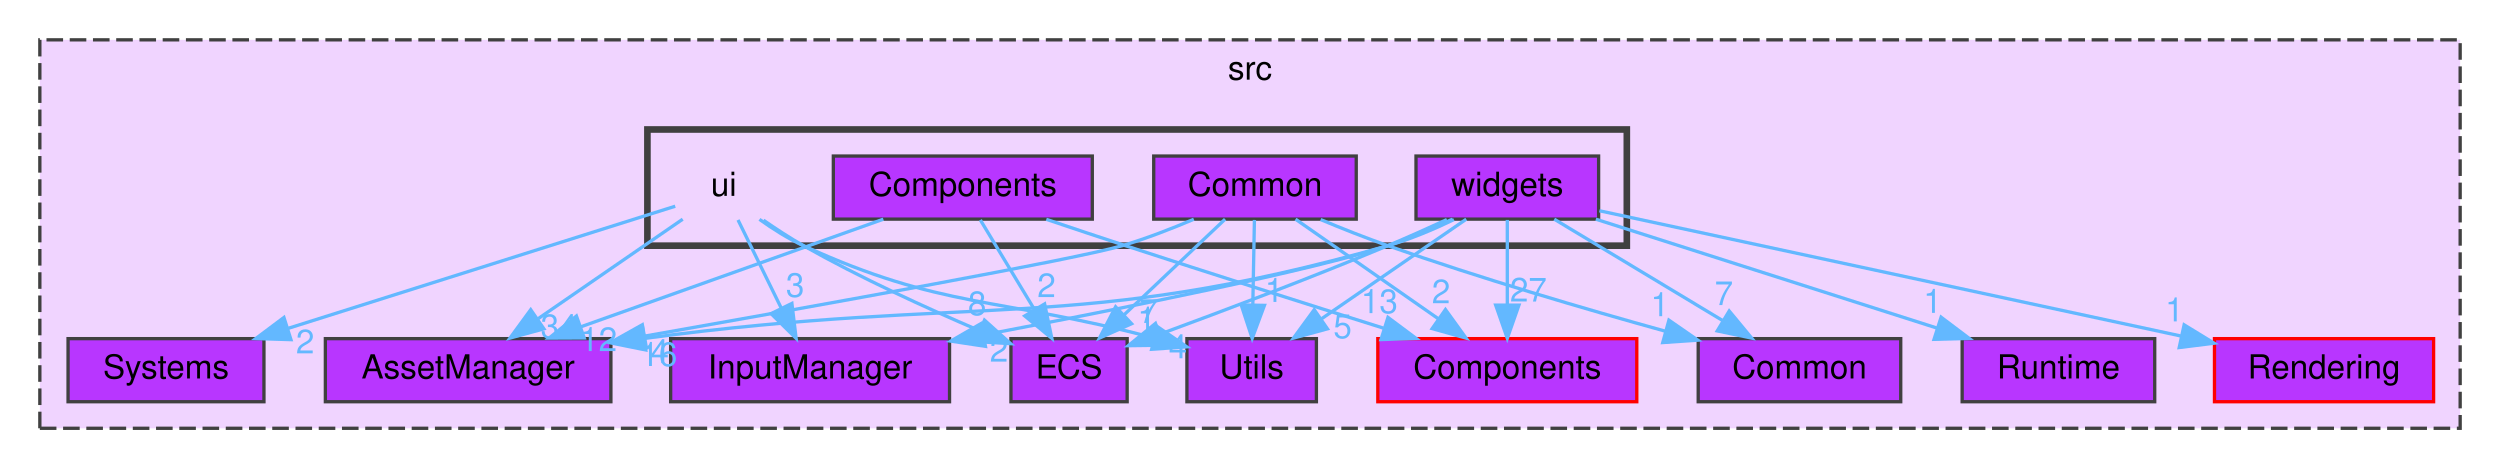
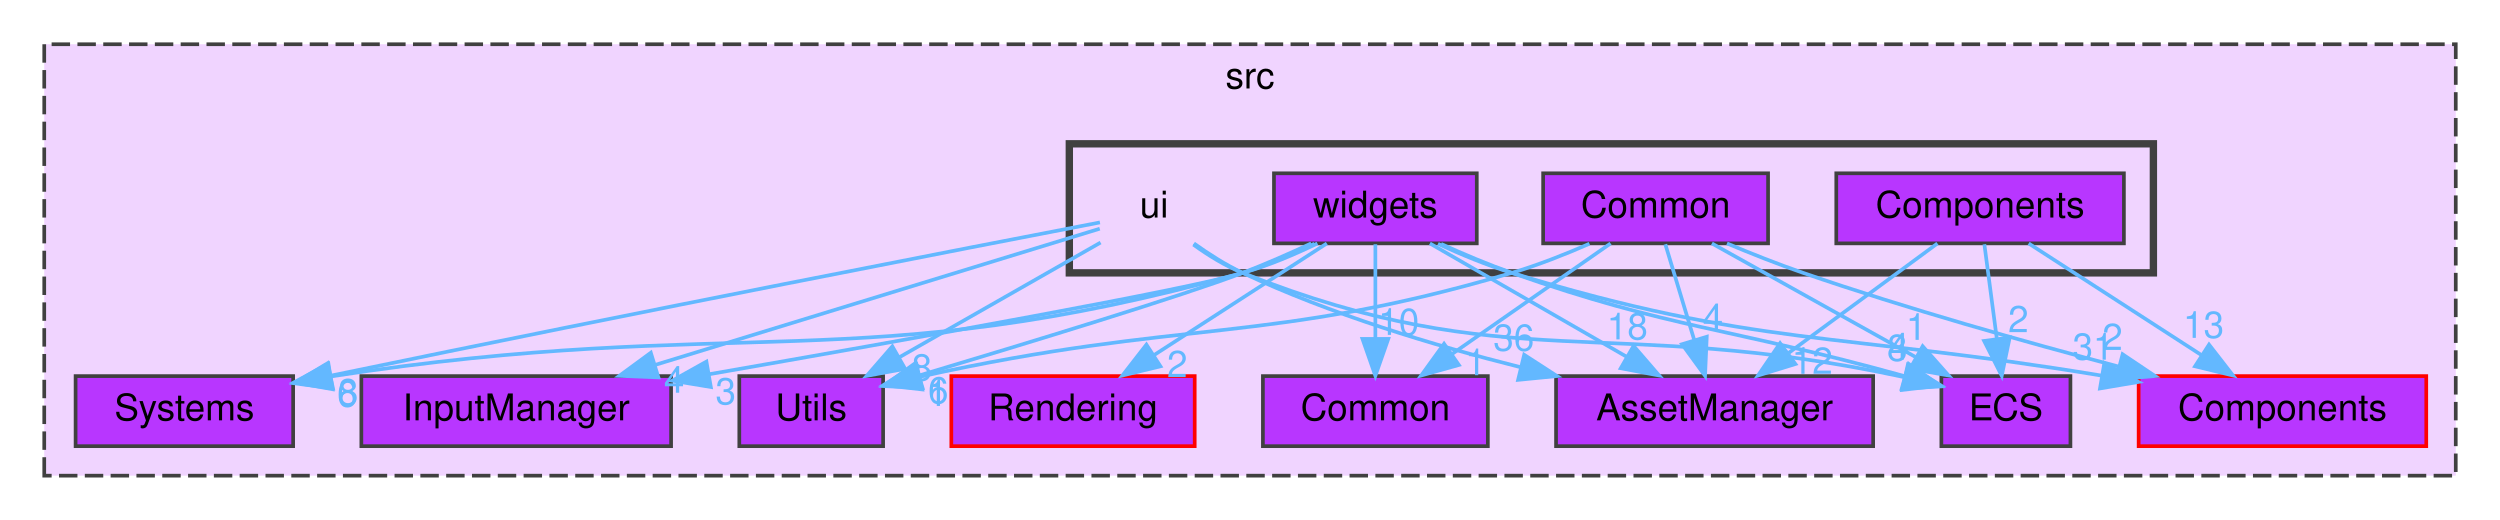
- <svg xmlns="http://www.w3.org/2000/svg" xmlns:xlink="http://www.w3.org/1999/xlink" width="753pt" height="141pt" viewBox="0.00 0.00 753.00 141.00">
+ <svg xmlns="http://www.w3.org/2000/svg" xmlns:xlink="http://www.w3.org/1999/xlink" width="678pt" height="141pt" viewBox="0.00 0.00 678.00 141.00">
  <g id="graph0" class="graph" transform="scale(1 1) rotate(0) translate(4 137)">
    <g id="clust1" class="cluster">
      <g id="a_clust1">
        <a xlink:href="dir_68267d1309a1af8e8297ef4c3efbcdba.html" target="_top" xlink:title="src">
-           <polygon fill="#f0d4ff" stroke="#404040" stroke-dasharray="5,2" points="8,-8 8,-125 737,-125 737,-8 8,-8" />
-           <text text-anchor="middle" x="372.5" y="-113" font-family="Helvetica,sans-Serif" font-size="10.00">src</text>
+           <polygon fill="#f0d4ff" stroke="#404040" stroke-dasharray="5,2" points="8,-8 8,-125 662,-125 662,-8 8,-8" />
+           <text text-anchor="middle" x="335" y="-113" font-family="Helvetica,sans-Serif" font-size="10.00">src</text>
        </a>
      </g>
    </g>
    <g id="clust2" class="cluster">
      <g id="a_clust2">
        <a xlink:href="dir_da5c6b39c0a2f54e57df6799511cd3ab.html" target="_top">
-           <polygon fill="#f0d4ff" stroke="#404040" stroke-width="2" points="191,-63 191,-98 486,-98 486,-63 191,-63" />
+           <polygon fill="#f0d4ff" stroke="#404040" stroke-width="2" points="286,-63 286,-98 580,-98 580,-63 286,-63" />
        </a>
      </g>
    </g>
    <g id="node1" class="node">
      <g id="a_node1">
        <a xlink:href="dir_17dd1609571feee8469e465ffa40a219.html" target="_top" xlink:title="AssetManager">
-           <polygon fill="#b836ff" stroke="#404040" points="180,-35 94,-35 94,-16 180,-16 180,-35" />
-           <text text-anchor="middle" x="137" y="-23" font-family="Helvetica,sans-Serif" font-size="10.00">AssetManager</text>
+           <polygon fill="#b836ff" stroke="#404040" points="504,-35 418,-35 418,-16 504,-16 504,-35" />
+           <text text-anchor="middle" x="461" y="-23" font-family="Helvetica,sans-Serif" font-size="10.00">AssetManager</text>
        </a>
      </g>
    </g>
    <g id="node2" class="node">
      <g id="a_node2">
        <a xlink:href="dir_6aed981759055a22f0901385cc3ba5db.html" target="_top" xlink:title="InputManager">
-           <polygon fill="#b836ff" stroke="#404040" points="282,-35 198,-35 198,-16 282,-16 282,-35" />
-           <text text-anchor="middle" x="240" y="-23" font-family="Helvetica,sans-Serif" font-size="10.00">InputManager</text>
+           <polygon fill="#b836ff" stroke="#404040" points="178,-35 94,-35 94,-16 178,-16 178,-35" />
+           <text text-anchor="middle" x="136" y="-23" font-family="Helvetica,sans-Serif" font-size="10.00">InputManager</text>
        </a>
      </g>
    </g>
    <g id="node3" class="node">
      <g id="a_node3">
        <a xlink:href="dir_900c20bb70493231141df6997ccd6b87.html" target="_top" xlink:title="Systems">
          <polygon fill="#b836ff" stroke="#404040" points="75.5,-35 16.5,-35 16.5,-16 75.5,-16 75.5,-35" />
          <text text-anchor="middle" x="46" y="-23" font-family="Helvetica,sans-Serif" font-size="10.00">Systems</text>
        </a>
      </g>
    </g>
    <g id="node4" class="node">
      <g id="a_node4">
        <a xlink:href="dir_a7363e98f9e0bdd87618633653859815.html" target="_top" xlink:title="Utils">
-           <polygon fill="#b836ff" stroke="#404040" points="392.5,-35 353.5,-35 353.5,-16 392.5,-16 392.5,-35" />
-           <text text-anchor="middle" x="373" y="-23" font-family="Helvetica,sans-Serif" font-size="10.00">Utils</text>
+           <polygon fill="#b836ff" stroke="#404040" points="235.5,-35 196.5,-35 196.5,-16 235.5,-16 235.5,-35" />
+           <text text-anchor="middle" x="216" y="-23" font-family="Helvetica,sans-Serif" font-size="10.00">Utils</text>
        </a>
      </g>
    </g>
    <g id="node5" class="node">
      <g id="a_node5">
        <a xlink:href="dir_b1a122bf62c958266ec5bf64d14fde5a.html" target="_top" xlink:title="ECS">
-           <polygon fill="#b836ff" stroke="#404040" points="335.5,-35 300.5,-35 300.5,-16 335.5,-16 335.5,-35" />
-           <text text-anchor="middle" x="318" y="-23" font-family="Helvetica,sans-Serif" font-size="10.00">ECS</text>
+           <polygon fill="#b836ff" stroke="#404040" points="557.5,-35 522.5,-35 522.5,-16 557.5,-16 557.5,-35" />
+           <text text-anchor="middle" x="540" y="-23" font-family="Helvetica,sans-Serif" font-size="10.00">ECS</text>
        </a>
      </g>
    </g>
    <g id="node6" class="node">
      <g id="a_node6">
        <a xlink:href="dir_ba210d1fa67db7bee1bb22e0a3c11d9f.html" target="_top" xlink:title="Common">
-           <polygon fill="#b836ff" stroke="#404040" points="568.5,-35 507.5,-35 507.5,-16 568.5,-16 568.5,-35" />
-           <text text-anchor="middle" x="538" y="-23" font-family="Helvetica,sans-Serif" font-size="10.00">Common</text>
+           <polygon fill="#b836ff" stroke="#404040" points="399.5,-35 338.5,-35 338.5,-16 399.5,-16 399.5,-35" />
+           <text text-anchor="middle" x="369" y="-23" font-family="Helvetica,sans-Serif" font-size="10.00">Common</text>
        </a>
      </g>
    </g>
    <g id="node7" class="node">
      <g id="a_node7">
        <a xlink:href="dir_c610c8504d46288da7634b3c0b18263f.html" target="_top" xlink:title="Components">
-           <polygon fill="#b836ff" stroke="red" points="489,-35 411,-35 411,-16 489,-16 489,-35" />
-           <text text-anchor="middle" x="450" y="-23" font-family="Helvetica,sans-Serif" font-size="10.00">Components</text>
+           <polygon fill="#b836ff" stroke="red" points="654,-35 576,-35 576,-16 654,-16 654,-35" />
+           <text text-anchor="middle" x="615" y="-23" font-family="Helvetica,sans-Serif" font-size="10.00">Components</text>
        </a>
      </g>
    </g>
    <g id="node8" class="node">
      <g id="a_node8">
        <a xlink:href="dir_d4e015951b263415729819c1a4b61808.html" target="_top" xlink:title="Rendering">
-           <polygon fill="#b836ff" stroke="red" points="729,-35 663,-35 663,-16 729,-16 729,-35" />
-           <text text-anchor="middle" x="696" y="-23" font-family="Helvetica,sans-Serif" font-size="10.00">Rendering</text>
+           <polygon fill="#b836ff" stroke="red" points="320,-35 254,-35 254,-16 320,-16 320,-35" />
+           <text text-anchor="middle" x="287" y="-23" font-family="Helvetica,sans-Serif" font-size="10.00">Rendering</text>
        </a>
      </g>
    </g>
    <g id="node9" class="node">
-       <g id="a_node9">
-         <a xlink:href="dir_336443d5468dfc2bb33128b4e5b96f42.html" target="_top" xlink:title="Runtime">
-           <polygon fill="#b836ff" stroke="#404040" points="645,-35 587,-35 587,-16 645,-16 645,-35" />
-           <text text-anchor="middle" x="616" y="-23" font-family="Helvetica,sans-Serif" font-size="10.00">Runtime</text>
-         </a>
-       </g>
-     </g>
-     <g id="node10" class="node">
-       <text text-anchor="middle" x="214" y="-78" font-family="Helvetica,sans-Serif" font-size="10.00">ui</text>
+       <text text-anchor="middle" x="309" y="-78" font-family="Helvetica,sans-Serif" font-size="10.00">ui</text>
    </g>
    <g id="edge1" class="edge">
      <g id="a_edge1">
-         <a xlink:href="dir_000017_000001.html" target="_top">
-           <path fill="none" stroke="#63b8ff" d="M201.63,-70.98C189.91,-62.92 172.08,-50.65 158.11,-41.03" />
-           <polygon fill="#63b8ff" stroke="#63b8ff" points="159.82,-37.96 149.6,-35.17 155.85,-43.72 159.82,-37.96" />
+         <a xlink:href="dir_000016_000001.html" target="_top">
+           <path fill="none" stroke="#63b8ff" d="M319.78,-70.99C323.76,-68.14 328.43,-65.15 333,-63 356.78,-51.8 384.7,-43.35 408.39,-37.41" />
+           <polygon fill="#63b8ff" stroke="#63b8ff" points="409.36,-40.78 418.25,-35.02 407.71,-33.98 409.36,-40.78" />
        </a>
      </g>
      <g id="a_edge1-headlabel">
-         <a xlink:href="dir_000017_000001.html" target="_top" xlink:title="34">
-           <text text-anchor="middle" x="164.39" y="-35.16" font-family="Helvetica,sans-Serif" font-size="10.00" fill="#63b8ff">34</text>
+         <a xlink:href="dir_000016_000001.html" target="_top" xlink:title="36">
+           <text text-anchor="middle" x="406.53" y="-41.89" font-family="Helvetica,sans-Serif" font-size="10.00" fill="#63b8ff">36</text>
        </a>
      </g>
    </g>
    <g id="edge2" class="edge">
      <g id="a_edge2">
-         <a xlink:href="dir_000017_000009.html" target="_top">
-           <path fill="none" stroke="#63b8ff" d="M218.29,-70.75C221.81,-63.57 226.91,-53.18 231.28,-44.27" />
-           <polygon fill="#63b8ff" stroke="#63b8ff" points="234.52,-45.61 235.79,-35.09 228.24,-42.53 234.52,-45.61" />
+         <a xlink:href="dir_000016_000009.html" target="_top">
+           <path fill="none" stroke="#63b8ff" d="M294.25,-74.98C267.77,-66.87 211.42,-49.61 173.62,-38.02" />
+           <polygon fill="#63b8ff" stroke="#63b8ff" points="174.55,-34.65 163.96,-35.07 172.5,-41.34 174.55,-34.65" />
        </a>
      </g>
      <g id="a_edge2-headlabel">
-         <a xlink:href="dir_000017_000009.html" target="_top" xlink:title="3">
-           <text text-anchor="middle" x="235.49" y="-47.59" font-family="Helvetica,sans-Serif" font-size="10.00" fill="#63b8ff">3</text>
+         <a xlink:href="dir_000016_000009.html" target="_top" xlink:title="4">
+           <text text-anchor="middle" x="178.82" y="-30.49" font-family="Helvetica,sans-Serif" font-size="10.00" fill="#63b8ff">4</text>
        </a>
      </g>
    </g>
    <g id="edge3" class="edge">
      <g id="a_edge3">
-         <a xlink:href="dir_000017_000015.html" target="_top">
-           <path fill="none" stroke="#63b8ff" d="M199.38,-74.89C173.63,-66.76 119.42,-49.66 82.85,-38.12" />
-           <polygon fill="#63b8ff" stroke="#63b8ff" points="83.63,-34.7 73.04,-35.03 81.52,-41.38 83.63,-34.7" />
+         <a xlink:href="dir_000016_000014.html" target="_top">
+           <path fill="none" stroke="#63b8ff" d="M294.3,-76.68C259.81,-70.03 170.74,-52.76 85.62,-35.1" />
+           <polygon fill="#63b8ff" stroke="#63b8ff" points="86.3,-31.66 75.8,-33.05 84.88,-38.52 86.3,-31.66" />
        </a>
      </g>
      <g id="a_edge3-headlabel">
-         <a xlink:href="dir_000017_000015.html" target="_top" xlink:title="2">
-           <text text-anchor="middle" x="87.91" y="-30.57" font-family="Helvetica,sans-Serif" font-size="10.00" fill="#63b8ff">2</text>
+         <a xlink:href="dir_000016_000014.html" target="_top" xlink:title="8">
+           <text text-anchor="middle" x="90.4" y="-27.12" font-family="Helvetica,sans-Serif" font-size="10.00" fill="#63b8ff">8</text>
        </a>
      </g>
    </g>
    <g id="edge4" class="edge">
      <g id="a_edge4">
-         <a xlink:href="dir_000017_000018.html" target="_top">
-           <path fill="none" stroke="#63b8ff" d="M224.75,-70.93C228.73,-68.08 233.4,-65.1 238,-63 279.99,-43.79 295.77,-47.76 343.75,-35.19" />
-           <polygon fill="#63b8ff" stroke="#63b8ff" points="344.72,-38.55 353.45,-32.54 342.88,-31.8 344.72,-38.55" />
+         <a xlink:href="dir_000016_000017.html" target="_top">
+           <path fill="none" stroke="#63b8ff" d="M294.47,-71.22C279.9,-62.92 257.22,-49.99 239.98,-40.16" />
+           <polygon fill="#63b8ff" stroke="#63b8ff" points="241.47,-36.98 231.05,-35.07 238,-43.07 241.47,-36.98" />
        </a>
      </g>
      <g id="a_edge4-headlabel">
-         <a xlink:href="dir_000017_000018.html" target="_top" xlink:title="7">
-           <text text-anchor="middle" x="342" y="-39.74" font-family="Helvetica,sans-Serif" font-size="10.00" fill="#63b8ff">7</text>
+         <a xlink:href="dir_000016_000017.html" target="_top" xlink:title="8">
+           <text text-anchor="middle" x="246" y="-33.8" font-family="Helvetica,sans-Serif" font-size="10.00" fill="#63b8ff">8</text>
        </a>
      </g>
    </g>
    <g id="edge5" class="edge">
      <g id="a_edge5">
-         <a xlink:href="dir_000017_000007.html" target="_top">
-           <path fill="none" stroke="#63b8ff" d="M225.94,-70.68C229.71,-68.07 233.95,-65.29 238,-63 255,-53.38 274.99,-44.25 290.74,-37.53" />
-           <polygon fill="#63b8ff" stroke="#63b8ff" points="292.53,-40.58 300.4,-33.49 289.83,-34.12 292.53,-40.58" />
+         <a xlink:href="dir_000016_000007.html" target="_top">
+           <path fill="none" stroke="#63b8ff" d="M319.64,-70.67C323.61,-67.79 328.3,-64.87 333,-63 405.3,-34.27 432.06,-51.92 512.33,-34.74" />
+           <polygon fill="#63b8ff" stroke="#63b8ff" points="513.4,-38.08 522.39,-32.46 511.86,-31.25 513.4,-38.08" />
        </a>
      </g>
      <g id="a_edge5-headlabel">
-         <a xlink:href="dir_000017_000007.html" target="_top" xlink:title="8">
-           <text text-anchor="middle" x="290.31" y="-42.09" font-family="Helvetica,sans-Serif" font-size="10.00" fill="#63b8ff">8</text>
-         </a>
-       </g>
-     </g>
-     <g id="node11" class="node">
-       <g id="a_node11">
+         <a xlink:href="dir_000016_000007.html" target="_top" xlink:title="8">
+           <text text-anchor="middle" x="510.52" y="-39.14" font-family="Helvetica,sans-Serif" font-size="10.00" fill="#63b8ff">8</text>
+         </a>
+       </g>
+     </g>
+     <g id="node10" class="node">
+       <g id="a_node10">
        <a xlink:href="dir_d7ad328dce0a2963719b09f0a7b7580e.html" target="_top" xlink:title="Common">
-           <polygon fill="#b836ff" stroke="#404040" points="404.5,-90 343.5,-90 343.5,-71 404.5,-71 404.5,-90" />
-           <text text-anchor="middle" x="374" y="-78" font-family="Helvetica,sans-Serif" font-size="10.00">Common</text>
+           <polygon fill="#b836ff" stroke="#404040" points="475.5,-90 414.5,-90 414.5,-71 475.5,-71 475.5,-90" />
+           <text text-anchor="middle" x="445" y="-78" font-family="Helvetica,sans-Serif" font-size="10.00">Common</text>
        </a>
      </g>
    </g>
    <g id="edge6" class="edge">
      <g id="a_edge6">
        <a xlink:href="dir_000003_000001.html" target="_top">
-           <path fill="none" stroke="#63b8ff" d="M355.57,-70.96C348.88,-68.11 341.2,-65.13 334,-63 320.37,-58.97 243.82,-45.21 190.27,-35.78" />
-           <polygon fill="#63b8ff" stroke="#63b8ff" points="190.68,-32.3 180.22,-34.02 189.47,-39.19 190.68,-32.3" />
+           <path fill="none" stroke="#63b8ff" d="M447.64,-70.75C449.76,-63.72 452.81,-53.62 455.46,-44.84" />
+           <polygon fill="#63b8ff" stroke="#63b8ff" points="458.87,-45.67 458.41,-35.09 452.17,-43.65 458.87,-45.67" />
        </a>
      </g>
      <g id="a_edge6-headlabel">
        <a xlink:href="dir_000003_000001.html" target="_top" xlink:title="4">
-           <text text-anchor="middle" x="194.71" y="-27.62" font-family="Helvetica,sans-Serif" font-size="10.00" fill="#63b8ff">4</text>
+           <text text-anchor="middle" x="460.55" y="-47.44" font-family="Helvetica,sans-Serif" font-size="10.00" fill="#63b8ff">4</text>
        </a>
      </g>
    </g>
    <g id="edge7" class="edge">
      <g id="a_edge7">
-         <a xlink:href="dir_000003_000018.html" target="_top">
-           <path fill="none" stroke="#63b8ff" d="M373.83,-70.75C373.7,-63.8 373.52,-53.85 373.35,-45.13" />
-           <polygon fill="#63b8ff" stroke="#63b8ff" points="376.85,-45.02 373.16,-35.09 369.85,-45.15 376.85,-45.02" />
+         <a xlink:href="dir_000003_000017.html" target="_top">
+           <path fill="none" stroke="#63b8ff" d="M427.06,-70.9C420.55,-68.05 413.05,-65.08 406,-63 339.32,-43.38 317.6,-50.75 245.59,-34.85" />
+           <polygon fill="#63b8ff" stroke="#63b8ff" points="246.1,-31.38 235.58,-32.56 244.55,-38.2 246.1,-31.38" />
        </a>
      </g>
      <g id="a_edge7-headlabel">
-         <a xlink:href="dir_000003_000018.html" target="_top" xlink:title="1">
-           <text text-anchor="middle" x="379.76" y="-46.06" font-family="Helvetica,sans-Serif" font-size="10.00" fill="#63b8ff">1</text>
+         <a xlink:href="dir_000003_000017.html" target="_top" xlink:title="1">
+           <text text-anchor="middle" x="250.24" y="-26.91" font-family="Helvetica,sans-Serif" font-size="10.00" fill="#63b8ff">1</text>
        </a>
      </g>
    </g>
    <g id="edge8" class="edge">
      <g id="a_edge8">
        <a xlink:href="dir_000003_000007.html" target="_top">
-           <path fill="none" stroke="#63b8ff" d="M365,-70.98C356.81,-63.23 344.49,-51.58 334.53,-42.14" />
-           <polygon fill="#63b8ff" stroke="#63b8ff" points="336.83,-39.5 327.16,-35.17 332.02,-44.59 336.83,-39.5" />
+           <path fill="none" stroke="#63b8ff" d="M460.26,-70.98C475.13,-62.69 497.98,-49.94 515.42,-40.22" />
+           <polygon fill="#63b8ff" stroke="#63b8ff" points="517.43,-43.1 524.46,-35.17 514.02,-36.99 517.43,-43.1" />
        </a>
      </g>
      <g id="a_edge8-headlabel">
        <a xlink:href="dir_000003_000007.html" target="_top" xlink:title="1">
-           <text text-anchor="middle" x="341.39" y="-37.41" font-family="Helvetica,sans-Serif" font-size="10.00" fill="#63b8ff">1</text>
+           <text text-anchor="middle" x="515.68" y="-44.83" font-family="Helvetica,sans-Serif" font-size="10.00" fill="#63b8ff">1</text>
        </a>
      </g>
    </g>
    <g id="edge9" class="edge">
      <g id="a_edge9">
        <a xlink:href="dir_000003_000002.html" target="_top">
-           <path fill="none" stroke="#63b8ff" d="M393.78,-70.86C400.18,-68.19 407.34,-65.35 414,-63 441.62,-53.27 473.31,-43.97 497.74,-37.2" />
-           <polygon fill="#63b8ff" stroke="#63b8ff" points="498.68,-40.57 507.39,-34.54 496.82,-33.82 498.68,-40.57" />
+           <path fill="none" stroke="#63b8ff" d="M432.79,-70.98C421.22,-62.92 403.62,-50.65 389.84,-41.03" />
+           <polygon fill="#63b8ff" stroke="#63b8ff" points="391.64,-38.02 381.43,-35.17 387.63,-43.76 391.64,-38.02" />
        </a>
      </g>
      <g id="a_edge9-headlabel">
        <a xlink:href="dir_000003_000002.html" target="_top" xlink:title="1">
-           <text text-anchor="middle" x="495.96" y="-41.76" font-family="Helvetica,sans-Serif" font-size="10.00" fill="#63b8ff">1</text>
+           <text text-anchor="middle" x="396.21" y="-35.25" font-family="Helvetica,sans-Serif" font-size="10.00" fill="#63b8ff">1</text>
        </a>
      </g>
    </g>
    <g id="edge10" class="edge">
      <g id="a_edge10">
        <a xlink:href="dir_000003_000004.html" target="_top">
-           <path fill="none" stroke="#63b8ff" d="M386.21,-70.98C397.78,-62.92 415.38,-50.65 429.16,-41.03" />
-           <polygon fill="#63b8ff" stroke="#63b8ff" points="431.37,-43.76 437.57,-35.17 427.36,-38.02 431.37,-43.76" />
+           <path fill="none" stroke="#63b8ff" d="M464.36,-70.98C470.85,-68.26 478.18,-65.35 485,-63 513.17,-53.27 545.42,-44.21 570.75,-37.54" />
+           <polygon fill="#63b8ff" stroke="#63b8ff" points="571.65,-40.92 580.45,-35.02 569.89,-34.15 571.65,-40.92" />
        </a>
      </g>
      <g id="a_edge10-headlabel">
        <a xlink:href="dir_000003_000004.html" target="_top" xlink:title="2">
-           <text text-anchor="middle" x="430.04" y="-45.65" font-family="Helvetica,sans-Serif" font-size="10.00" fill="#63b8ff">2</text>
-         </a>
-       </g>
-     </g>
-     <g id="node12" class="node">
-       <g id="a_node12">
+           <text text-anchor="middle" x="568.89" y="-42.08" font-family="Helvetica,sans-Serif" font-size="10.00" fill="#63b8ff">2</text>
+         </a>
+       </g>
+     </g>
+     <g id="node11" class="node">
+       <g id="a_node11">
        <a xlink:href="dir_03b2673553046158dff6b880fc282c90.html" target="_top" xlink:title="Components">
-           <polygon fill="#b836ff" stroke="#404040" points="325,-90 247,-90 247,-71 325,-71 325,-90" />
-           <text text-anchor="middle" x="286" y="-78" font-family="Helvetica,sans-Serif" font-size="10.00">Components</text>
+           <polygon fill="#b836ff" stroke="#404040" points="572,-90 494,-90 494,-71 572,-71 572,-90" />
+           <text text-anchor="middle" x="533" y="-78" font-family="Helvetica,sans-Serif" font-size="10.00">Components</text>
        </a>
      </g>
    </g>
    <g id="edge11" class="edge">
      <g id="a_edge11">
        <a xlink:href="dir_000005_000001.html" target="_top">
-           <path fill="none" stroke="#63b8ff" d="M262.06,-70.98C237.44,-62.23 198.88,-48.51 171.08,-38.62" />
-           <polygon fill="#63b8ff" stroke="#63b8ff" points="171.97,-35.22 161.38,-35.17 169.62,-41.82 171.97,-35.22" />
+           <path fill="none" stroke="#63b8ff" d="M521.43,-70.98C510.58,-63 494.12,-50.88 481.12,-41.31" />
+           <polygon fill="#63b8ff" stroke="#63b8ff" points="482.91,-38.28 472.78,-35.17 478.76,-43.92 482.91,-38.28" />
        </a>
      </g>
      <g id="a_edge11-headlabel">
        <a xlink:href="dir_000005_000001.html" target="_top" xlink:title="12">
-           <text text-anchor="middle" x="176.31" y="-31.25" font-family="Helvetica,sans-Serif" font-size="10.00" fill="#63b8ff">12</text>
+           <text text-anchor="middle" x="487.48" y="-35.62" font-family="Helvetica,sans-Serif" font-size="10.00" fill="#63b8ff">12</text>
        </a>
      </g>
    </g>
    <g id="edge12" class="edge">
      <g id="a_edge12">
        <a xlink:href="dir_000005_000007.html" target="_top">
-           <path fill="none" stroke="#63b8ff" d="M291.28,-70.75C295.71,-63.42 302.16,-52.73 307.62,-43.7" />
-           <polygon fill="#63b8ff" stroke="#63b8ff" points="310.64,-45.46 312.81,-35.09 304.65,-41.84 310.64,-45.46" />
+           <path fill="none" stroke="#63b8ff" d="M534.16,-70.75C535.07,-63.8 536.39,-53.85 537.54,-45.13" />
+           <polygon fill="#63b8ff" stroke="#63b8ff" points="541.03,-45.46 538.87,-35.09 534.09,-44.54 541.03,-45.46" />
        </a>
      </g>
      <g id="a_edge12-headlabel">
        <a xlink:href="dir_000005_000007.html" target="_top" xlink:title="2">
-           <text text-anchor="middle" x="311.21" y="-47.5" font-family="Helvetica,sans-Serif" font-size="10.00" fill="#63b8ff">2</text>
+           <text text-anchor="middle" x="543.37" y="-46.9" font-family="Helvetica,sans-Serif" font-size="10.00" fill="#63b8ff">2</text>
        </a>
      </g>
    </g>
    <g id="edge13" class="edge">
      <g id="a_edge13">
        <a xlink:href="dir_000005_000004.html" target="_top">
-           <path fill="none" stroke="#63b8ff" d="M311.15,-70.94C318.8,-68.36 327.24,-65.54 335,-63 360.9,-54.53 390.17,-45.24 412.7,-38.16" />
-           <polygon fill="#63b8ff" stroke="#63b8ff" points="414.05,-41.4 422.54,-35.07 411.95,-34.72 414.05,-41.4" />
+           <path fill="none" stroke="#63b8ff" d="M546.17,-70.98C558.77,-62.84 578,-50.41 592.94,-40.76" />
+           <polygon fill="#63b8ff" stroke="#63b8ff" points="595.09,-43.54 601.59,-35.17 591.29,-37.66 595.09,-43.54" />
        </a>
      </g>
      <g id="a_edge13-headlabel">
        <a xlink:href="dir_000005_000004.html" target="_top" xlink:title="13">
-           <text text-anchor="middle" x="411.47" y="-42.69" font-family="Helvetica,sans-Serif" font-size="10.00" fill="#63b8ff">13</text>
-         </a>
-       </g>
-     </g>
-     <g id="node13" class="node">
-       <g id="a_node13">
+           <text text-anchor="middle" x="593.61" y="-45.37" font-family="Helvetica,sans-Serif" font-size="10.00" fill="#63b8ff">13</text>
+         </a>
+       </g>
+     </g>
+     <g id="node12" class="node">
+       <g id="a_node12">
        <a xlink:href="dir_f3911b9629b0e27ea480d06d47573cbf.html" target="_top" xlink:title="widgets">
-           <polygon fill="#b836ff" stroke="#404040" points="477.5,-90 422.5,-90 422.5,-71 477.5,-71 477.5,-90" />
-           <text text-anchor="middle" x="450" y="-78" font-family="Helvetica,sans-Serif" font-size="10.00">widgets</text>
+           <polygon fill="#b836ff" stroke="#404040" points="396.5,-90 341.5,-90 341.5,-71 396.5,-71 396.5,-90" />
+           <text text-anchor="middle" x="369" y="-78" font-family="Helvetica,sans-Serif" font-size="10.00">widgets</text>
        </a>
      </g>
    </g>
    <g id="edge14" class="edge">
      <g id="a_edge14">
-         <a xlink:href="dir_000019_000001.html" target="_top">
-           <path fill="none" stroke="#63b8ff" d="M433.91,-70.85C427.83,-67.92 420.75,-64.92 414,-63 320.09,-36.32 290.58,-48.53 190.06,-35.06" />
-           <polygon fill="#63b8ff" stroke="#63b8ff" points="190.5,-31.59 180.11,-33.68 189.53,-38.52 190.5,-31.59" />
+         <a xlink:href="dir_000018_000001.html" target="_top">
+           <path fill="none" stroke="#63b8ff" d="M383.78,-70.98C398.18,-62.69 420.31,-49.94 437.19,-40.22" />
+           <polygon fill="#63b8ff" stroke="#63b8ff" points="439.03,-43.19 445.95,-35.17 435.54,-37.13 439.03,-43.19" />
        </a>
      </g>
      <g id="a_edge14-headlabel">
-         <a xlink:href="dir_000019_000001.html" target="_top" xlink:title="16">
-           <text text-anchor="middle" x="194.45" y="-26.77" font-family="Helvetica,sans-Serif" font-size="10.00" fill="#63b8ff">16</text>
+         <a xlink:href="dir_000018_000001.html" target="_top" xlink:title="18">
+           <text text-anchor="middle" x="437.33" y="-44.95" font-family="Helvetica,sans-Serif" font-size="10.00" fill="#63b8ff">18</text>
+         </a>
+       </g>
+     </g>
+     <g id="edge15" class="edge">
+       <g id="a_edge15">
+         <a xlink:href="dir_000018_000009.html" target="_top">
+           <path fill="none" stroke="#63b8ff" d="M352.49,-70.9C346.48,-68.05 339.55,-65.07 333,-63 319.37,-58.69 242,-44.86 188.38,-35.52" />
+           <polygon fill="#63b8ff" stroke="#63b8ff" points="188.78,-32.04 178.33,-33.77 187.58,-38.93 188.78,-32.04" />
+         </a>
+       </g>
+       <g id="a_edge15-headlabel">
+         <a xlink:href="dir_000018_000009.html" target="_top" xlink:title="3">
+           <text text-anchor="middle" x="192.81" y="-27.35" font-family="Helvetica,sans-Serif" font-size="10.00" fill="#63b8ff">3</text>
        </a>
      </g>
    </g>
    <g id="edge16" class="edge">
      <g id="a_edge16">
-         <a xlink:href="dir_000019_000009.html" target="_top">
-           <path fill="none" stroke="#63b8ff" d="M433.46,-70.98C427.45,-68.14 420.53,-65.15 414,-63 391.81,-55.69 335.03,-44.26 292.32,-36.14" />
-           <polygon fill="#63b8ff" stroke="#63b8ff" points="292.82,-32.68 282.35,-34.26 291.52,-39.56 292.82,-32.68" />
+         <a xlink:href="dir_000018_000014.html" target="_top">
+           <path fill="none" stroke="#63b8ff" d="M353.28,-70.98C347.12,-68 339.89,-64.91 333,-63 229.16,-34.14 196.3,-51.98 85.63,-34.9" />
+           <polygon fill="#63b8ff" stroke="#63b8ff" points="86.18,-31.44 75.75,-33.31 85.07,-38.35 86.18,-31.44" />
        </a>
      </g>
      <g id="a_edge16-headlabel">
-         <a xlink:href="dir_000019_000009.html" target="_top" xlink:title="2">
-           <text text-anchor="middle" x="296.88" y="-28.06" font-family="Helvetica,sans-Serif" font-size="10.00" fill="#63b8ff">2</text>
+         <a xlink:href="dir_000018_000014.html" target="_top" xlink:title="6">
+           <text text-anchor="middle" x="90.18" y="-26.71" font-family="Helvetica,sans-Serif" font-size="10.00" fill="#63b8ff">6</text>
        </a>
      </g>
    </g>
    <g id="edge17" class="edge">
      <g id="a_edge17">
-         <a xlink:href="dir_000019_000018.html" target="_top">
-           <path fill="none" stroke="#63b8ff" d="M437.63,-70.98C425.91,-62.92 408.08,-50.65 394.11,-41.03" />
-           <polygon fill="#63b8ff" stroke="#63b8ff" points="395.82,-37.96 385.6,-35.17 391.85,-43.72 395.82,-37.96" />
+         <a xlink:href="dir_000018_000017.html" target="_top">
+           <path fill="none" stroke="#63b8ff" d="M351.61,-70.99C345.77,-68.27 339.16,-65.36 333,-63 316.92,-56.83 274.38,-43.87 245.28,-35.17" />
+           <polygon fill="#63b8ff" stroke="#63b8ff" points="246.2,-31.79 235.61,-32.29 244.2,-38.5 246.2,-31.79" />
        </a>
      </g>
      <g id="a_edge17-headlabel">
-         <a xlink:href="dir_000019_000018.html" target="_top" xlink:title="5">
-           <text text-anchor="middle" x="400.39" y="-35.16" font-family="Helvetica,sans-Serif" font-size="10.00" fill="#63b8ff">5</text>
+         <a xlink:href="dir_000018_000017.html" target="_top" xlink:title="6">
+           <text text-anchor="middle" x="250.45" y="-27.6" font-family="Helvetica,sans-Serif" font-size="10.00" fill="#63b8ff">6</text>
        </a>
      </g>
    </g>
    <g id="edge18" class="edge">
      <g id="a_edge18">
-         <a xlink:href="dir_000019_000007.html" target="_top">
-           <path fill="none" stroke="#63b8ff" d="M431.79,-70.87C426.12,-68.26 419.83,-65.44 414,-63 391.03,-53.38 364.55,-43.4 345.23,-36.3" />
-           <polygon fill="#63b8ff" stroke="#63b8ff" points="346.43,-33.02 335.83,-32.88 344.03,-39.59 346.43,-33.02" />
+         <a xlink:href="dir_000018_000007.html" target="_top">
+           <path fill="none" stroke="#63b8ff" d="M386.83,-70.84C392.83,-68.12 399.63,-65.24 406,-63 449.57,-47.7 464.02,-48.44 512.5,-34.99" />
+           <polygon fill="#63b8ff" stroke="#63b8ff" points="513.65,-38.3 522.32,-32.2 511.74,-31.57 513.65,-38.3" />
        </a>
      </g>
      <g id="a_edge18-headlabel">
-         <a xlink:href="dir_000019_000007.html" target="_top" xlink:title="4">
-           <text text-anchor="middle" x="350.78" y="-29.08" font-family="Helvetica,sans-Serif" font-size="10.00" fill="#63b8ff">4</text>
+         <a xlink:href="dir_000018_000007.html" target="_top" xlink:title="4">
+           <text text-anchor="middle" x="510.97" y="-39.51" font-family="Helvetica,sans-Serif" font-size="10.00" fill="#63b8ff">4</text>
        </a>
      </g>
    </g>
    <g id="edge19" class="edge">
      <g id="a_edge19">
-         <a xlink:href="dir_000019_000002.html" target="_top">
-           <path fill="none" stroke="#63b8ff" d="M464.14,-70.98C477.79,-62.77 498.69,-50.18 514.78,-40.49" />
-           <polygon fill="#63b8ff" stroke="#63b8ff" points="516.84,-43.33 523.6,-35.17 513.23,-37.33 516.84,-43.33" />
+         <a xlink:href="dir_000018_000002.html" target="_top">
+           <path fill="none" stroke="#63b8ff" d="M369,-70.75C369,-63.8 369,-53.85 369,-45.13" />
+           <polygon fill="#63b8ff" stroke="#63b8ff" points="372.5,-45.09 369,-35.09 365.5,-45.09 372.5,-45.09" />
        </a>
      </g>
      <g id="a_edge19-headlabel">
-         <a xlink:href="dir_000019_000002.html" target="_top" xlink:title="7">
-           <text text-anchor="middle" x="515.23" y="-45.11" font-family="Helvetica,sans-Serif" font-size="10.00" fill="#63b8ff">7</text>
+         <a xlink:href="dir_000018_000002.html" target="_top" xlink:title="10">
+           <text text-anchor="middle" x="375.34" y="-46.18" font-family="Helvetica,sans-Serif" font-size="10.00" fill="#63b8ff">10</text>
        </a>
      </g>
    </g>
    <g id="edge20" class="edge">
      <g id="a_edge20">
-         <a xlink:href="dir_000019_000004.html" target="_top">
-           <path fill="none" stroke="#63b8ff" d="M450,-70.75C450,-63.8 450,-53.85 450,-45.13" />
-           <polygon fill="#63b8ff" stroke="#63b8ff" points="453.5,-45.09 450,-35.09 446.5,-45.09 453.5,-45.09" />
+         <a xlink:href="dir_000018_000004.html" target="_top">
+           <path fill="none" stroke="#63b8ff" d="M385.98,-70.87C392.15,-68.02 399.27,-65.05 406,-63 472.49,-42.74 493.65,-47.11 565.92,-35.14" />
+           <polygon fill="#63b8ff" stroke="#63b8ff" points="566.7,-38.55 575.97,-33.42 565.52,-31.65 566.7,-38.55" />
        </a>
      </g>
      <g id="a_edge20-headlabel">
-         <a xlink:href="dir_000019_000004.html" target="_top" xlink:title="27">
-           <text text-anchor="middle" x="456.34" y="-46.18" font-family="Helvetica,sans-Serif" font-size="10.00" fill="#63b8ff">27</text>
+         <a xlink:href="dir_000018_000004.html" target="_top" xlink:title="31">
+           <text text-anchor="middle" x="563.63" y="-39.46" font-family="Helvetica,sans-Serif" font-size="10.00" fill="#63b8ff">31</text>
        </a>
      </g>
    </g>
    <g id="edge21" class="edge">
      <g id="a_edge21">
-         <a xlink:href="dir_000019_000011.html" target="_top">
-           <path fill="none" stroke="#63b8ff" d="M477.74,-73.52C520.41,-64.33 602.5,-46.64 652.94,-35.78" />
-           <polygon fill="#63b8ff" stroke="#63b8ff" points="653.86,-39.16 662.89,-33.63 652.38,-32.32 653.86,-39.16" />
+         <a xlink:href="dir_000018_000011.html" target="_top">
+           <path fill="none" stroke="#63b8ff" d="M355.83,-70.98C343.23,-62.84 324,-50.41 309.06,-40.76" />
+           <polygon fill="#63b8ff" stroke="#63b8ff" points="310.71,-37.66 300.41,-35.17 306.91,-43.54 310.71,-37.66" />
        </a>
      </g>
      <g id="a_edge21-headlabel">
-         <a xlink:href="dir_000019_000011.html" target="_top" xlink:title="1">
-           <text text-anchor="middle" x="650.94" y="-40.19" font-family="Helvetica,sans-Serif" font-size="10.00" fill="#63b8ff">1</text>
-         </a>
-       </g>
-     </g>
-     <g id="edge15" class="edge">
-       <g id="a_edge15">
-         <a xlink:href="dir_000019_000012.html" target="_top">
-           <path fill="none" stroke="#63b8ff" d="M476.67,-70.98C504.54,-62.09 548.45,-48.07 579.52,-38.15" />
-           <polygon fill="#63b8ff" stroke="#63b8ff" points="580.66,-41.46 589.12,-35.08 578.53,-34.79 580.66,-41.46" />
-         </a>
-       </g>
-       <g id="a_edge15-headlabel">
-         <a xlink:href="dir_000019_000012.html" target="_top" xlink:title="1">
-           <text text-anchor="middle" x="578.1" y="-42.76" font-family="Helvetica,sans-Serif" font-size="10.00" fill="#63b8ff">1</text>
+         <a xlink:href="dir_000018_000011.html" target="_top" xlink:title="2">
+           <text text-anchor="middle" x="315.27" y="-34.73" font-family="Helvetica,sans-Serif" font-size="10.00" fill="#63b8ff">2</text>
        </a>
      </g>
    </g>
  </g>
</svg>
